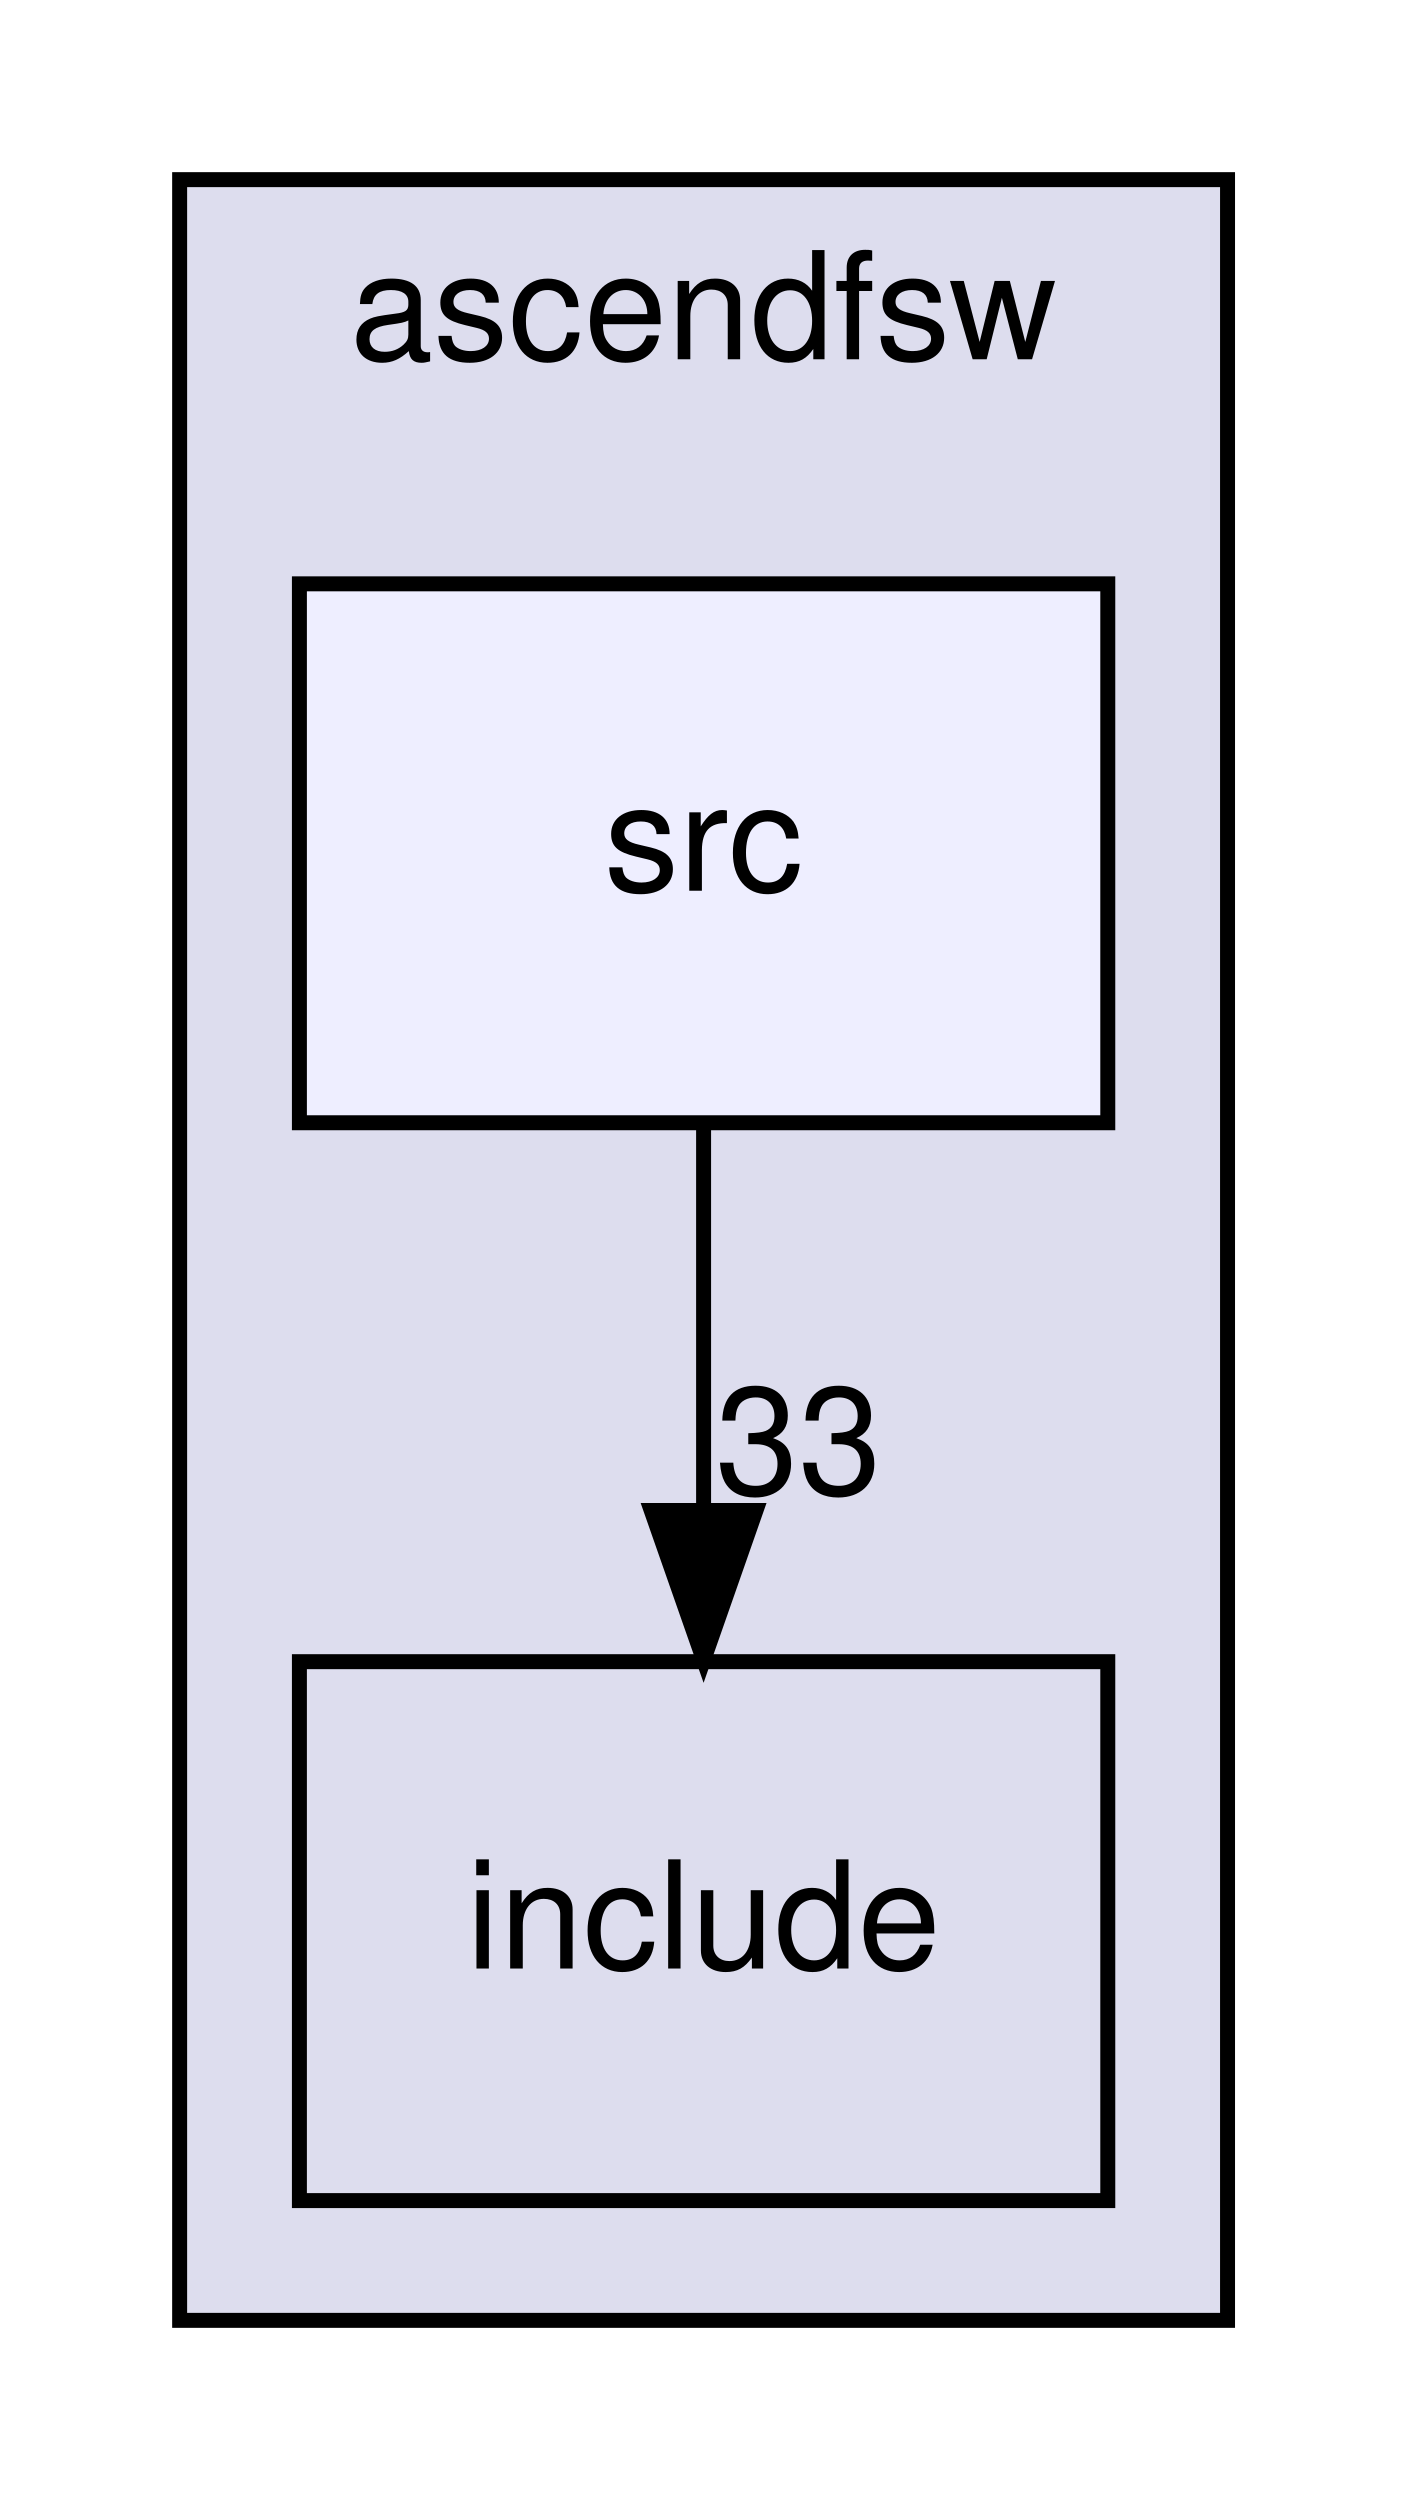
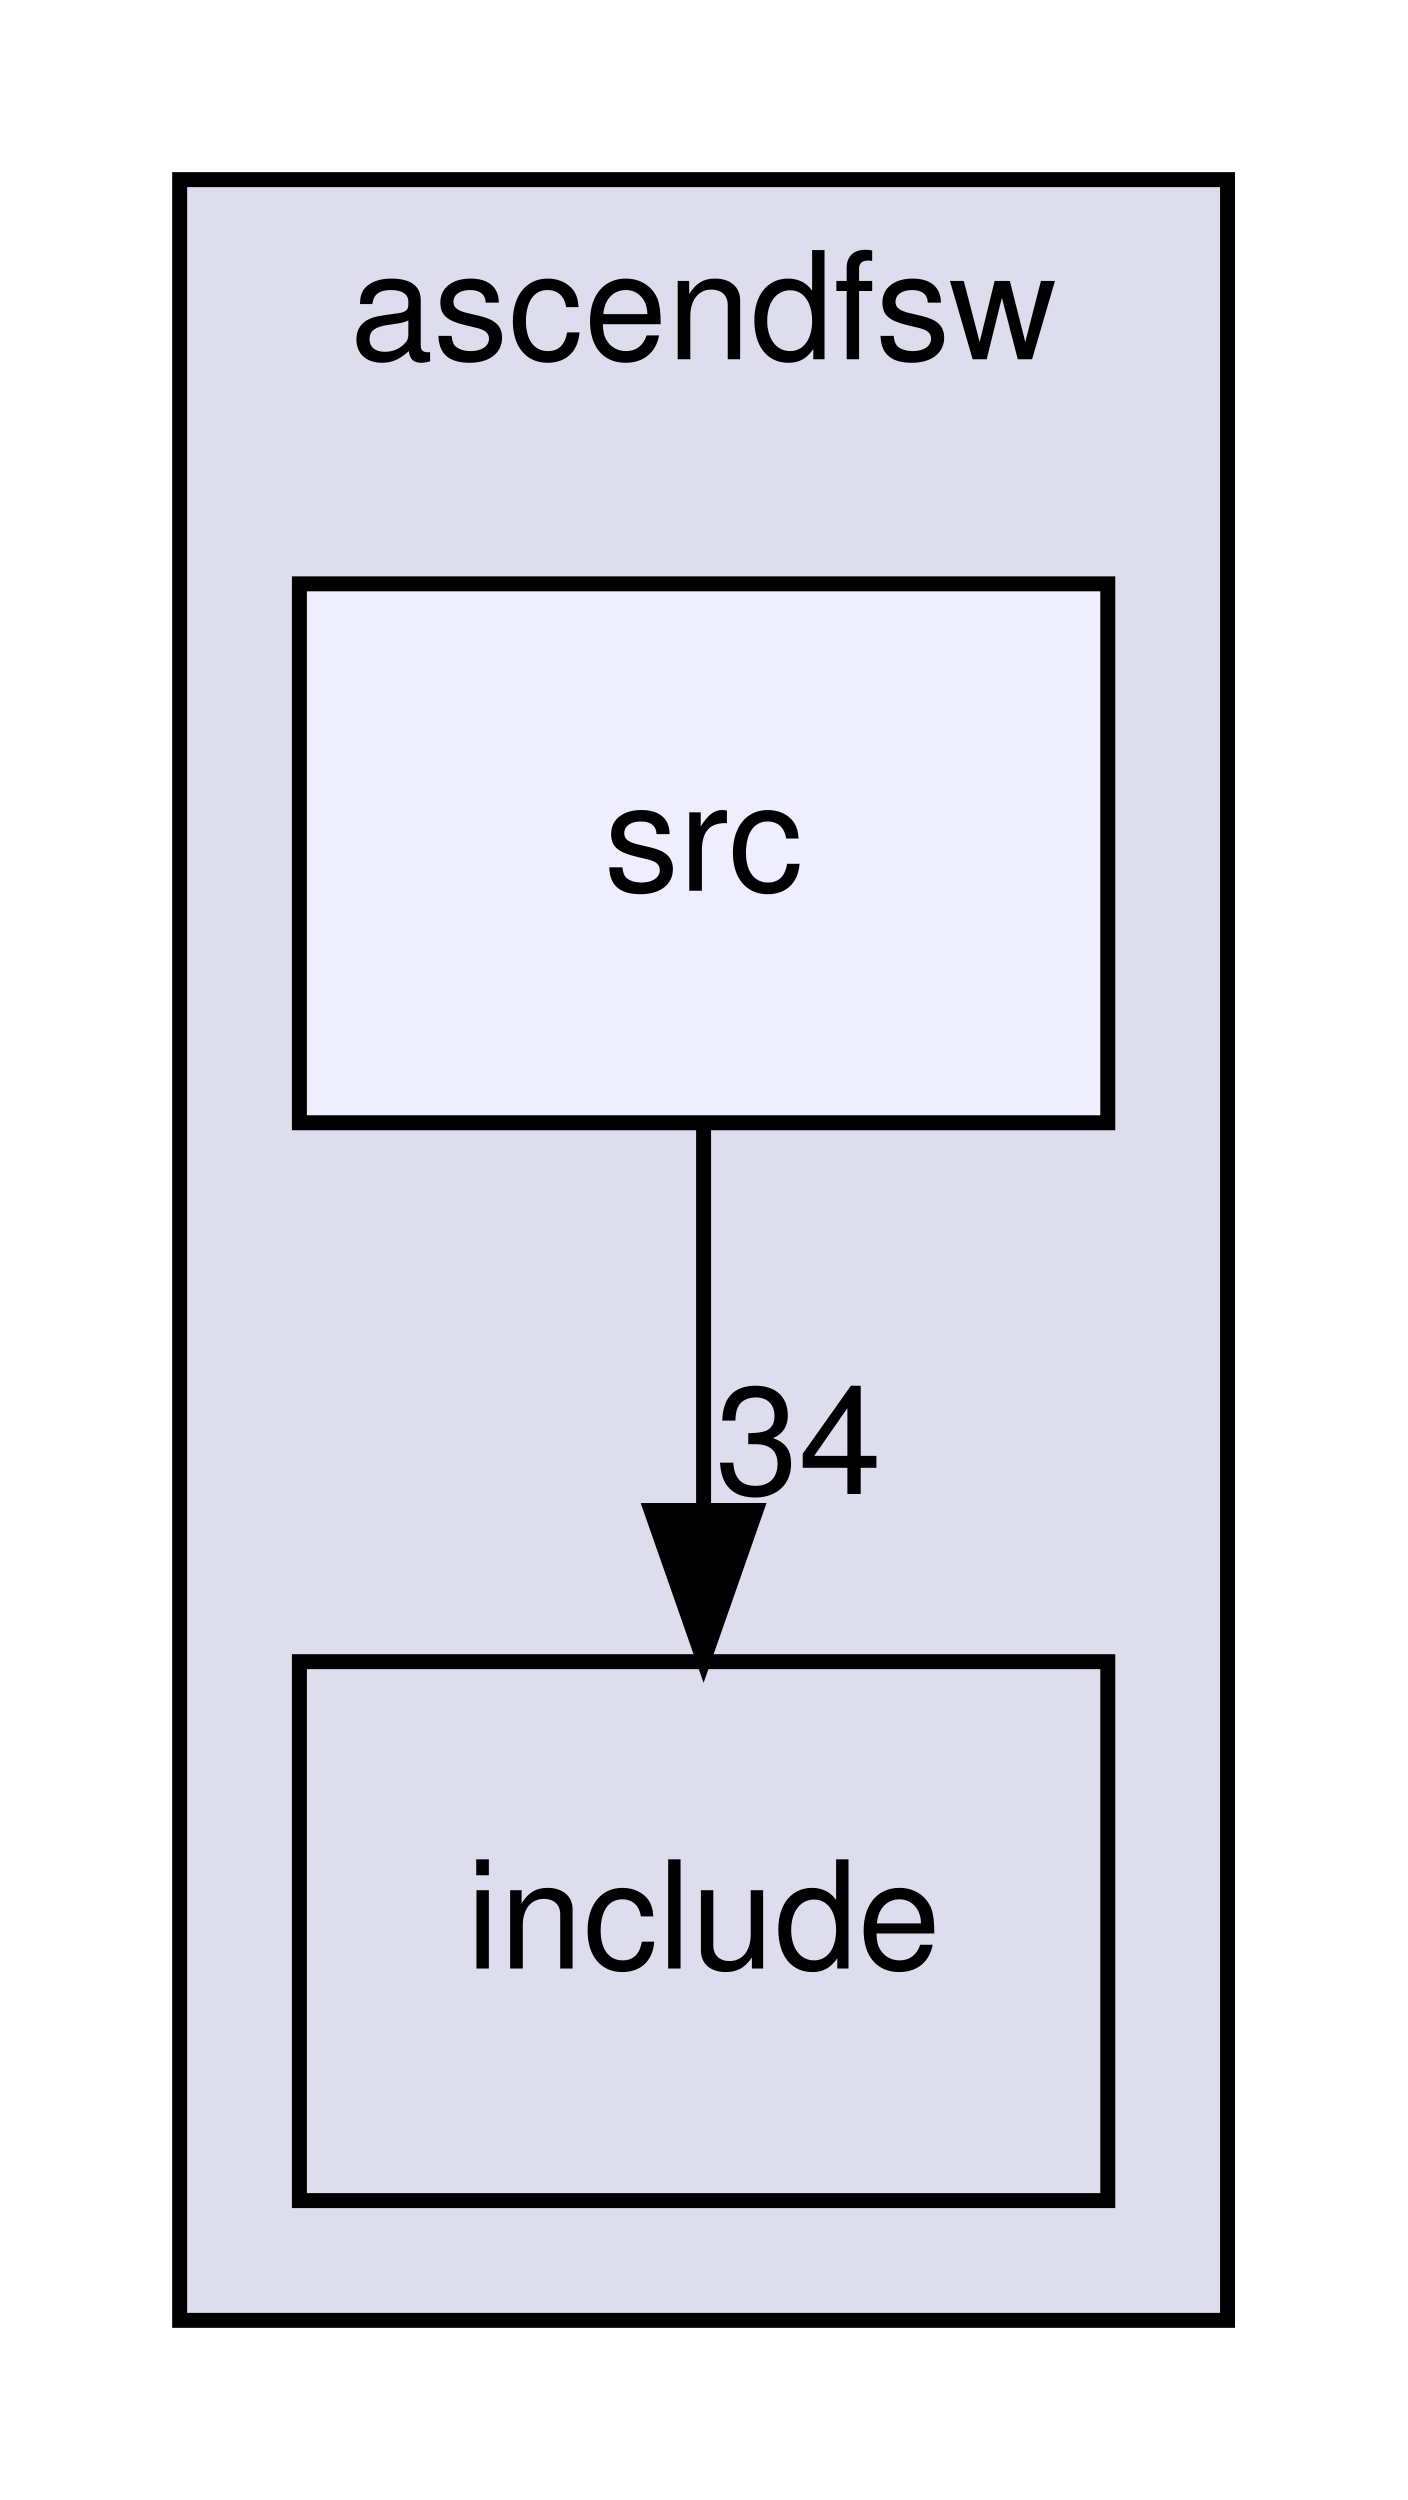
<svg xmlns="http://www.w3.org/2000/svg" xmlns:xlink="http://www.w3.org/1999/xlink" width="94pt" height="167pt" viewBox="0.00 0.00 94.00 167.00">
  <g id="graph0" class="graph" transform="scale(1 1) rotate(0) translate(4 163)">
    <g id="clust1" class="cluster">
      <g id="a_clust1">
        <a xlink:href="dir_ff455c5362987bedc71331f2f73f324a.html" target="_top" xlink:title="ascendfsw">
          <polygon fill="#ddddee" stroke="black" points="8,-8 8,-151 78,-151 78,-8 8,-8" />
          <text text-anchor="middle" x="43" y="-139" font-family="Helvetica,sans-Serif" font-size="10.00">ascendfsw</text>
        </a>
      </g>
    </g>
    <g id="node1" class="node">
      <g id="a_node1">
        <a xlink:href="dir_598cc9471c9d54adc06440bf1ece3782.html" target="_top" xlink:title="include">
          <polygon fill="none" stroke="black" points="70,-52 16,-52 16,-16 70,-16 70,-52" />
          <text text-anchor="middle" x="43" y="-31.5" font-family="Helvetica,sans-Serif" font-size="10.00">include</text>
        </a>
      </g>
    </g>
    <g id="node2" class="node">
      <g id="a_node2">
        <a xlink:href="dir_d7d498d630d77a78877888d5961eb9e9.html" target="_top" xlink:title="src">
          <polygon fill="#eeeeff" stroke="black" points="70,-124 16,-124 16,-88 70,-88 70,-124" />
          <text text-anchor="middle" x="43" y="-103.5" font-family="Helvetica,sans-Serif" font-size="10.00">src</text>
        </a>
      </g>
    </g>
    <g id="edge1" class="edge">
      <path fill="none" stroke="black" d="M43,-87.7C43,-79.98 43,-70.71 43,-62.11" />
      <polygon fill="black" stroke="black" points="46.5,-62.1 43,-52.1 39.5,-62.1 46.5,-62.1" />
      <g id="a_edge1-headlabel">
-         <a xlink:href="dir_000001_000002.html" target="_top" xlink:title="33">
-           <text text-anchor="middle" x="49.34" y="-63.2" font-family="Helvetica,sans-Serif" font-size="10.00">33</text>
+         <a xlink:href="dir_000001_000002.html" target="_top" xlink:title="34">
+           <text text-anchor="middle" x="49.34" y="-63.2" font-family="Helvetica,sans-Serif" font-size="10.00">34</text>
        </a>
      </g>
    </g>
  </g>
</svg>
